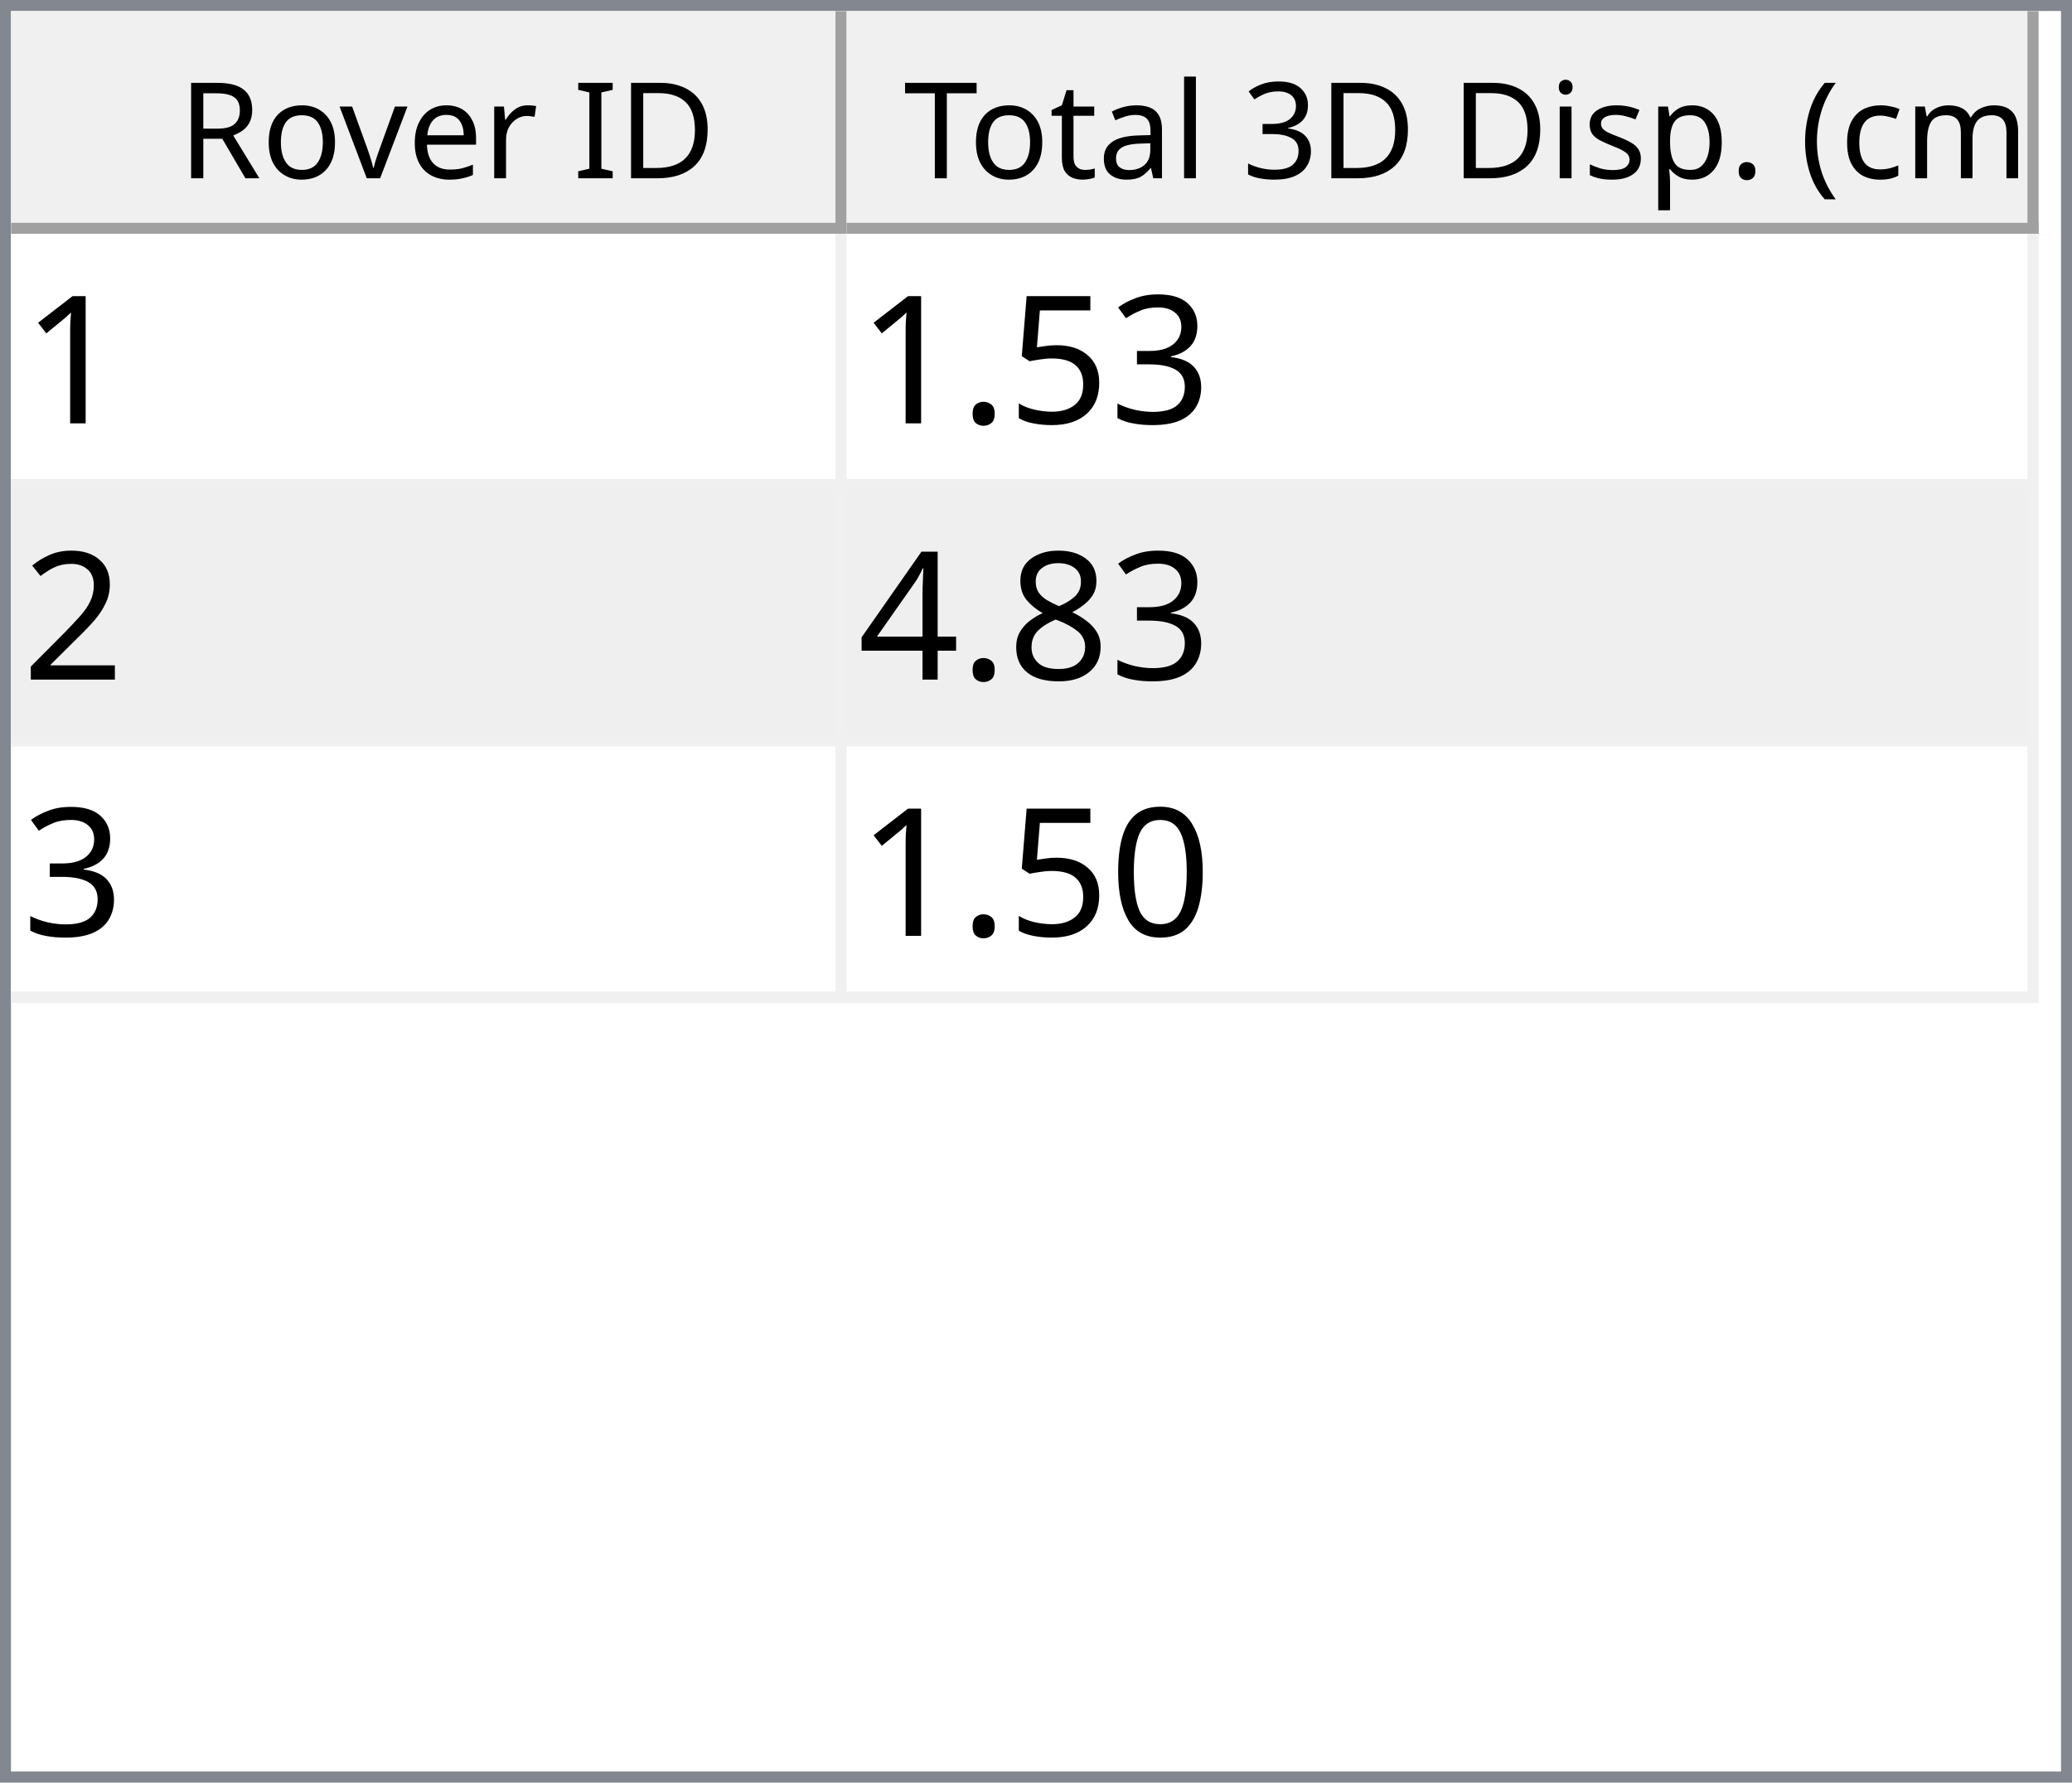
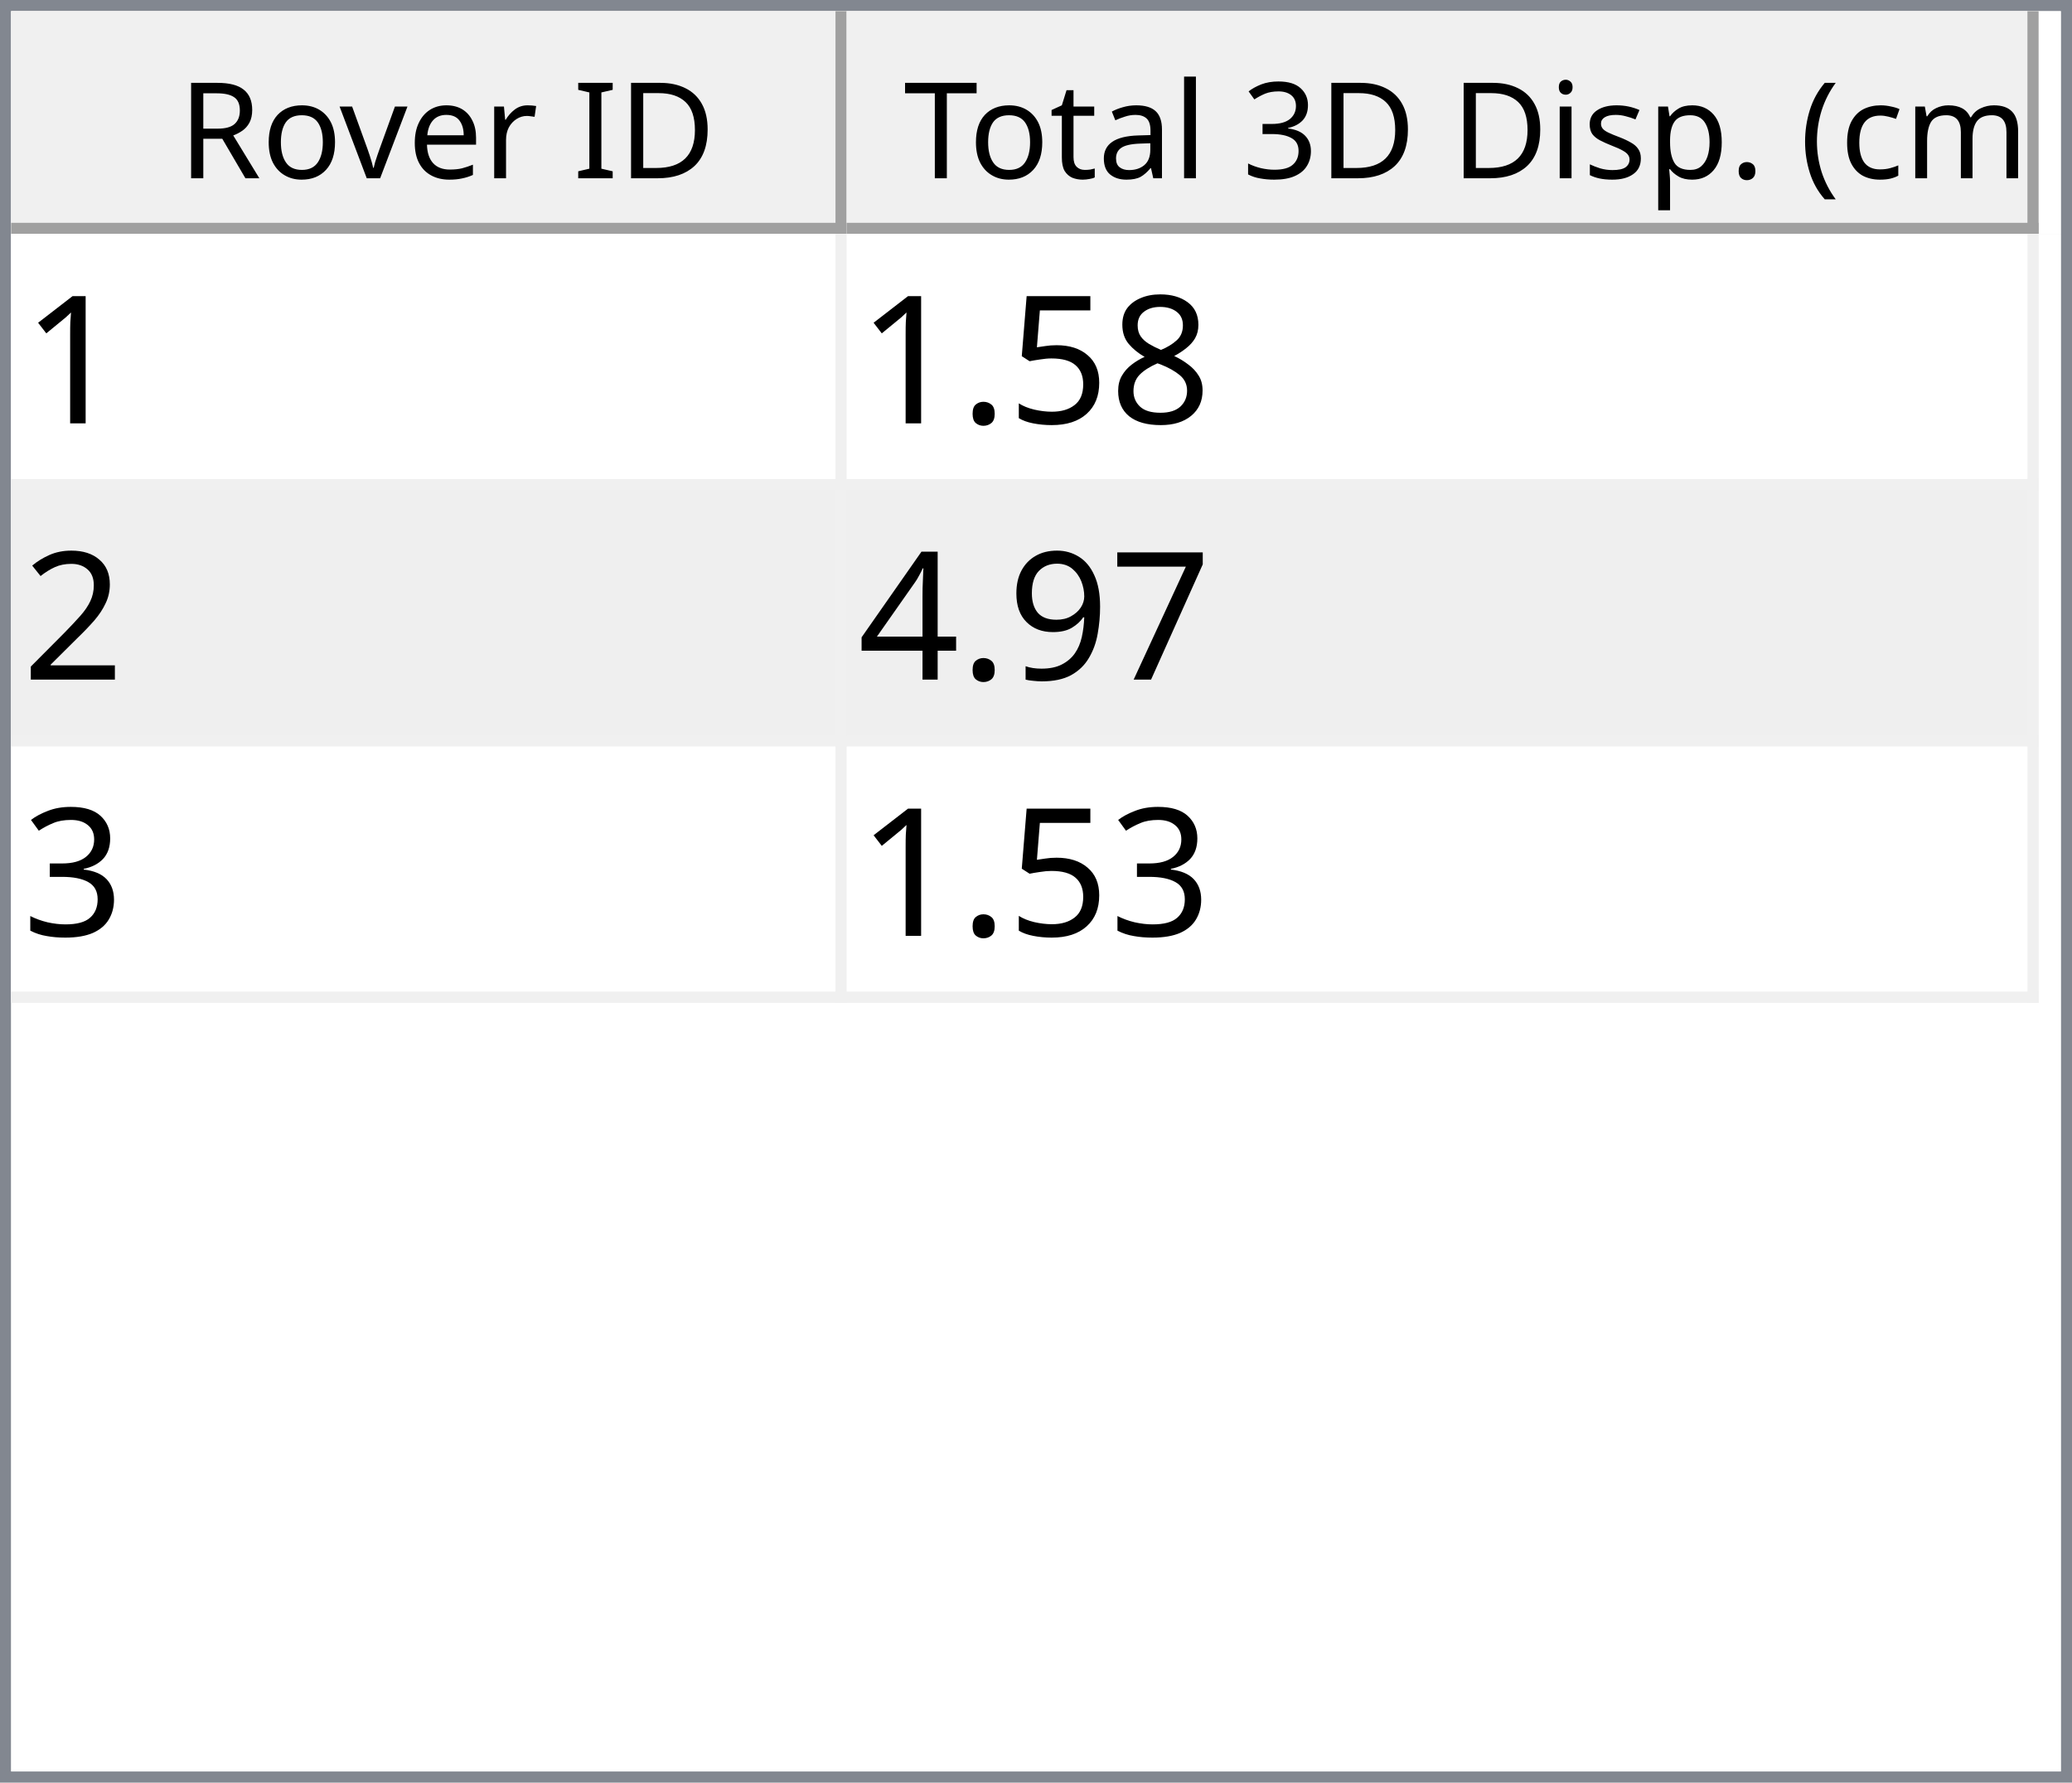
<svg xmlns="http://www.w3.org/2000/svg" style="fill-opacity:1; color-rendering:auto; color-interpolation:auto; text-rendering:auto; stroke:black; stroke-linecap:square; stroke-miterlimit:10; shape-rendering:auto; stroke-opacity:1; fill:black; stroke-dasharray:none; font-weight:normal; stroke-width:1; font-family:'Dialog'; font-style:normal; stroke-linejoin:miter; font-size:12px; stroke-dashoffset:0; image-rendering:auto;" width="186" height="160">
  <defs id="genericDefs" />
  <g>
    <defs id="defs1">
      <clipPath clipPathUnits="userSpaceOnUse" id="clipPath1">
        <path d="M0 0 L186 0 L186 160 L0 160 L0 0 Z" />
      </clipPath>
      <clipPath clipPathUnits="userSpaceOnUse" id="clipPath2">
        <path d="M0 0 L0 160 L186 160 L186 0 Z" />
      </clipPath>
      <clipPath clipPathUnits="userSpaceOnUse" id="clipPath3">
        <path d="M0 0 L0 20 L184 20 L184 0 Z" />
      </clipPath>
      <clipPath clipPathUnits="userSpaceOnUse" id="clipPath4">
        <path d="M0 0 L0 20 L75 20 L75 0 Z" />
      </clipPath>
      <clipPath clipPathUnits="userSpaceOnUse" id="clipPath5">
        <path d="M1 1 L1 19 L74 19 L74 1 Z" />
      </clipPath>
      <clipPath clipPathUnits="userSpaceOnUse" id="clipPath6">
        <path d="M0 0 L0 18 L73 18 L73 0 Z" />
      </clipPath>
      <clipPath clipPathUnits="userSpaceOnUse" id="clipPath7">
        <path d="M-0.5 -0.5 L-0.5 19.5 L74.5 19.5 L74.5 -0.5 Z" />
      </clipPath>
      <clipPath clipPathUnits="userSpaceOnUse" id="clipPath8">
        <path d="M0 0 L0 20 L107 20 L107 0 Z" />
      </clipPath>
      <clipPath clipPathUnits="userSpaceOnUse" id="clipPath9">
        <path d="M1 1 L1 19 L106 19 L106 1 Z" />
      </clipPath>
      <clipPath clipPathUnits="userSpaceOnUse" id="clipPath10">
        <path d="M0 0 L0 18 L105 18 L105 0 Z" />
      </clipPath>
      <clipPath clipPathUnits="userSpaceOnUse" id="clipPath11">
        <path d="M-0.5 -0.5 L-0.5 19.5 L106.5 19.5 L106.5 -0.5 Z" />
      </clipPath>
      <clipPath clipPathUnits="userSpaceOnUse" id="clipPath12">
        <path d="M0 0 L0 138 L184 138 L184 0 Z" />
      </clipPath>
      <clipPath clipPathUnits="userSpaceOnUse" id="clipPath13">
        <path d="M0 0 L0 69 L182 69 L182 0 Z" />
      </clipPath>
      <clipPath clipPathUnits="userSpaceOnUse" id="clipPath14">
        <path d="M-0.5 -0.5 L-0.5 68.5 L181.5 68.5 L181.5 -0.5 Z" />
      </clipPath>
      <clipPath clipPathUnits="userSpaceOnUse" id="clipPath15">
        <path d="M0 0 L0 22 L74 22 L74 0 Z" />
      </clipPath>
      <clipPath clipPathUnits="userSpaceOnUse" id="clipPath16">
        <path d="M0 0 L0 22 L106 22 L106 0 Z" />
      </clipPath>
      <font horiz-adv-x="64.551" id="font1">
        <font-face ascent="107.91" descent="25.098" units-per-em="100" style="font-style:normal; font-family:Segoe UI; font-weight:normal;" />
        <missing-glyph horiz-adv-x="64.551" d="M8.109 0 L8.109 68.266 L56.453 68.266 L56.453 0 L8.109 0 ZM15.328 7.234 L49.219 7.234 L49.219 61.031 L15.328 61.031 L15.328 7.234 Z" />
        <glyph unicode="D" horiz-adv-x="70.117" d="M9.188 0 L9.188 70.016 L28.516 70.016 Q65.531 70.016 65.531 35.891 Q65.531 19.672 55.25 9.836 Q44.969 0 27.734 0 L9.188 0 ZM17.391 62.594 L17.391 7.422 L27.828 7.422 Q41.609 7.422 49.273 14.797 Q56.938 22.172 56.938 35.688 Q56.938 62.594 28.328 62.594 L17.391 62.594 Z" />
        <glyph unicode="I" horiz-adv-x="26.611" d="M17.391 0 L9.188 0 L9.188 70.016 L17.391 70.016 L17.391 0 Z" />
        <glyph unicode=" " horiz-adv-x="27.393" d="" />
        <glyph unicode="r" horiz-adv-x="34.766" d="M34.188 41.891 Q32.078 43.5 28.125 43.5 Q23 43.5 19.555 38.672 Q16.109 33.844 16.109 25.484 L16.109 0 L8.109 0 L8.109 50 L16.109 50 L16.109 39.703 L16.312 39.703 Q18.016 44.969 21.531 47.922 Q25.047 50.875 29.391 50.875 Q32.516 50.875 34.188 50.203 L34.188 41.891 Z" />
        <glyph unicode="e" horiz-adv-x="52.295" d="M48.297 23 L12.984 23 Q13.188 14.656 17.484 10.109 Q21.781 5.562 29.297 5.562 Q37.75 5.562 44.828 11.141 L44.828 3.609 Q38.234 -1.172 27.391 -1.172 Q16.797 -1.172 10.742 5.641 Q4.688 12.453 4.688 24.812 Q4.688 36.469 11.305 43.82 Q17.922 51.172 27.734 51.172 Q37.547 51.172 42.922 44.828 Q48.297 38.484 48.297 27.203 L48.297 23 ZM40.094 29.781 Q40.047 36.719 36.75 40.578 Q33.453 44.438 27.594 44.438 Q21.922 44.438 17.969 40.383 Q14.016 36.328 13.094 29.781 L40.094 29.781 Z" />
        <glyph unicode="v" horiz-adv-x="47.9" d="M47.406 50 L27.484 0 L19.625 0 L0.688 50 L9.469 50 L22.172 13.672 Q23.578 9.672 23.922 6.688 L24.125 6.688 Q24.609 10.453 25.688 13.484 L38.969 50 L47.406 50 Z" />
        <glyph unicode="o" horiz-adv-x="58.594" d="M29 -1.172 Q17.922 -1.172 11.305 5.836 Q4.688 12.844 4.688 24.422 Q4.688 37.016 11.57 44.094 Q18.453 51.172 30.172 51.172 Q41.359 51.172 47.633 44.289 Q53.906 37.406 53.906 25.203 Q53.906 13.234 47.141 6.031 Q40.375 -1.172 29 -1.172 ZM29.594 44.438 Q21.875 44.438 17.383 39.188 Q12.891 33.938 12.891 24.703 Q12.891 15.828 17.43 10.695 Q21.969 5.562 29.594 5.562 Q37.359 5.562 41.531 10.594 Q45.703 15.625 45.703 24.906 Q45.703 34.281 41.531 39.359 Q37.359 44.438 29.594 44.438 Z" />
        <glyph unicode="R" horiz-adv-x="59.814" d="M59.375 0 L49.609 0 L37.891 19.625 Q36.281 22.359 34.766 24.289 Q33.25 26.219 31.664 27.438 Q30.078 28.656 28.25 29.219 Q26.422 29.781 24.125 29.781 L17.391 29.781 L17.391 0 L9.188 0 L9.188 70.016 L30.078 70.016 Q34.672 70.016 38.555 68.867 Q42.438 67.719 45.289 65.375 Q48.141 63.031 49.758 59.547 Q51.375 56.062 51.375 51.375 Q51.375 47.703 50.273 44.656 Q49.172 41.609 47.148 39.211 Q45.125 36.812 42.266 35.133 Q39.406 33.453 35.844 32.516 L35.844 32.328 Q37.594 31.547 38.891 30.547 Q40.188 29.547 41.359 28.18 Q42.531 26.812 43.68 25.078 Q44.828 23.344 46.234 21.047 L59.375 0 ZM17.391 62.594 L17.391 37.203 L28.516 37.203 Q31.594 37.203 34.203 38.133 Q36.812 39.062 38.719 40.797 Q40.625 42.531 41.703 45.047 Q42.781 47.562 42.781 50.688 Q42.781 56.297 39.141 59.445 Q35.5 62.594 28.609 62.594 L17.391 62.594 Z" />
        <glyph unicode=")" horiz-adv-x="30.176" d="M8.297 -15.922 L1.172 -15.922 Q16.406 2.344 16.406 26.812 Q16.406 51.469 1.078 70.016 L8.297 70.016 Q23.531 52.156 23.531 26.703 Q23.531 1.375 8.297 -15.922 Z" />
        <glyph unicode="m" horiz-adv-x="86.133" d="M79.109 0 L71.094 0 L71.094 28.719 Q71.094 37.016 68.531 40.727 Q65.969 44.438 59.906 44.438 Q54.781 44.438 51.195 39.75 Q47.609 35.062 47.609 28.516 L47.609 0 L39.594 0 L39.594 29.688 Q39.594 44.438 28.219 44.438 Q22.953 44.438 19.531 40.016 Q16.109 35.594 16.109 28.516 L16.109 0 L8.109 0 L8.109 50 L16.109 50 L16.109 42.094 L16.312 42.094 Q21.625 51.172 31.844 51.172 Q36.969 51.172 40.773 48.312 Q44.578 45.453 46 40.828 Q51.562 51.172 62.594 51.172 Q79.109 51.172 79.109 30.812 L79.109 0 Z" />
        <glyph unicode="c" horiz-adv-x="46.191" d="M42.188 2.297 Q36.422 -1.172 28.516 -1.172 Q17.828 -1.172 11.258 5.789 Q4.688 12.75 4.688 23.828 Q4.688 36.188 11.766 43.68 Q18.844 51.172 30.672 51.172 Q37.25 51.172 42.281 48.734 L42.281 40.531 Q36.719 44.438 30.375 44.438 Q22.703 44.438 17.797 38.945 Q12.891 33.453 12.891 24.516 Q12.891 15.719 17.508 10.641 Q22.125 5.562 29.891 5.562 Q36.422 5.562 42.188 9.906 L42.188 2.297 Z" />
        <glyph unicode="(" horiz-adv-x="30.176" d="M29.109 -15.922 L21.969 -15.922 Q6.844 1.375 6.844 26.703 Q6.844 52.156 21.969 70.016 L29.203 70.016 Q13.875 51.469 13.875 26.812 Q13.875 2.344 29.109 -15.922 Z" />
        <glyph unicode="." horiz-adv-x="21.68" d="M10.891 -1.078 Q8.641 -1.078 7.055 0.539 Q5.469 2.156 5.469 4.391 Q5.469 6.641 7.055 8.273 Q8.641 9.906 10.891 9.906 Q13.188 9.906 14.797 8.273 Q16.406 6.641 16.406 4.391 Q16.406 2.156 14.797 0.539 Q13.188 -1.078 10.891 -1.078 Z" />
        <glyph unicode="p" horiz-adv-x="58.789" d="M16.312 7.234 L16.109 7.234 L16.109 -23 L8.109 -23 L8.109 50 L16.109 50 L16.109 41.219 L16.312 41.219 Q22.219 51.172 33.594 51.172 Q43.266 51.172 48.688 44.461 Q54.109 37.75 54.109 26.469 Q54.109 13.922 48 6.375 Q41.891 -1.172 31.297 -1.172 Q21.578 -1.172 16.312 7.234 ZM16.109 27.391 L16.109 20.406 Q16.109 14.203 20.141 9.883 Q24.172 5.562 30.375 5.562 Q37.641 5.562 41.773 11.133 Q45.906 16.703 45.906 26.609 Q45.906 34.969 42.047 39.703 Q38.188 44.438 31.594 44.438 Q24.609 44.438 20.359 39.578 Q16.109 34.719 16.109 27.391 Z" />
        <glyph unicode="s" horiz-adv-x="42.432" d="M5.078 1.812 L5.078 10.406 Q11.625 5.562 19.484 5.562 Q30.031 5.562 30.031 12.594 Q30.031 14.594 29.125 15.992 Q28.219 17.391 26.68 18.461 Q25.141 19.531 23.07 20.383 Q21 21.234 18.609 22.172 Q15.281 23.484 12.766 24.828 Q10.25 26.172 8.57 27.859 Q6.891 29.547 6.031 31.695 Q5.172 33.844 5.172 36.719 Q5.172 40.234 6.789 42.945 Q8.406 45.656 11.086 47.484 Q13.766 49.312 17.211 50.242 Q20.656 51.172 24.312 51.172 Q30.812 51.172 35.938 48.922 L35.938 40.828 Q30.422 44.438 23.25 44.438 Q21 44.438 19.195 43.922 Q17.391 43.406 16.094 42.477 Q14.797 41.547 14.086 40.258 Q13.375 38.969 13.375 37.406 Q13.375 35.453 14.086 34.133 Q14.797 32.812 16.164 31.789 Q17.531 30.766 19.484 29.938 Q21.438 29.109 23.922 28.125 Q27.25 26.859 29.883 25.516 Q32.516 24.172 34.375 22.484 Q36.234 20.797 37.234 18.602 Q38.234 16.406 38.234 13.375 Q38.234 9.672 36.602 6.938 Q34.969 4.203 32.234 2.398 Q29.5 0.594 25.93 -0.289 Q22.359 -1.172 18.453 -1.172 Q10.75 -1.172 5.078 1.812 Z" />
        <glyph unicode="i" horiz-adv-x="24.219" d="M12.203 62.703 Q10.062 62.703 8.547 64.164 Q7.031 65.625 7.031 67.875 Q7.031 70.125 8.547 71.609 Q10.062 73.094 12.203 73.094 Q14.406 73.094 15.945 71.609 Q17.484 70.125 17.484 67.875 Q17.484 65.719 15.945 64.211 Q14.406 62.703 12.203 62.703 ZM16.109 0 L8.109 0 L8.109 50 L16.109 50 L16.109 0 Z" />
        <glyph unicode="3" horiz-adv-x="53.906" d="M46.531 19.828 Q46.531 15.094 44.75 11.211 Q42.969 7.328 39.719 4.57 Q36.469 1.812 31.93 0.297 Q27.391 -1.219 21.922 -1.219 Q11.922 -1.219 6 2.594 L6 11.188 Q13.094 5.609 22.219 5.609 Q25.875 5.609 28.828 6.539 Q31.781 7.469 33.906 9.227 Q36.031 10.984 37.18 13.477 Q38.328 15.969 38.328 19.094 Q38.328 32.812 18.797 32.812 L12.984 32.812 L12.984 39.594 L18.5 39.594 Q35.797 39.594 35.797 52.484 Q35.797 64.406 22.609 64.406 Q15.188 64.406 8.688 59.422 L8.688 67.188 Q15.375 71.188 24.609 71.188 Q29 71.188 32.57 69.969 Q36.141 68.75 38.68 66.555 Q41.219 64.359 42.609 61.281 Q44 58.203 44 54.5 Q44 40.672 30.031 36.719 L30.031 36.531 Q33.594 36.141 36.625 34.797 Q39.656 33.453 41.852 31.305 Q44.047 29.156 45.289 26.25 Q46.531 23.344 46.531 19.828 Z" />
        <glyph unicode="l" horiz-adv-x="24.219" d="M16.109 0 L8.109 0 L8.109 74.031 L16.109 74.031 L16.109 0 Z" />
        <glyph unicode="a" horiz-adv-x="50.879" d="M43.891 0 L35.891 0 L35.891 7.812 L35.688 7.812 Q30.469 -1.172 20.312 -1.172 Q12.844 -1.172 8.617 2.781 Q4.391 6.734 4.391 13.281 Q4.391 27.297 20.906 29.594 L35.891 31.688 Q35.891 44.438 25.594 44.438 Q16.547 44.438 9.281 38.281 L9.281 46.484 Q16.656 51.172 26.266 51.172 Q43.891 51.172 43.891 32.516 L43.891 0 ZM35.891 25.297 L23.828 23.641 Q18.266 22.859 15.43 20.875 Q12.594 18.891 12.594 13.875 Q12.594 10.203 15.211 7.883 Q17.828 5.562 22.172 5.562 Q28.125 5.562 32.008 9.742 Q35.891 13.922 35.891 20.312 L35.891 25.297 Z" />
        <glyph unicode="t" horiz-adv-x="33.887" d="M31.297 0.484 Q28.469 -1.078 23.828 -1.078 Q10.688 -1.078 10.688 13.578 L10.688 43.172 L2.094 43.172 L2.094 50 L10.688 50 L10.688 62.203 L18.703 64.797 L18.703 50 L31.297 50 L31.297 43.172 L18.703 43.172 L18.703 14.984 Q18.703 9.969 20.414 7.82 Q22.125 5.672 26.078 5.672 Q29.109 5.672 31.297 7.328 L31.297 0.484 Z" />
        <glyph unicode="T" horiz-adv-x="52.393" d="M50.594 62.594 L30.375 62.594 L30.375 0 L22.172 0 L22.172 62.594 L2 62.594 L2 70.016 L50.594 70.016 L50.594 62.594 Z" />
      </font>
      <font horiz-adv-x="75.0" id="font2">
        <font-face ascent="100.537" descent="21.973" units-per-em="100" style="font-style:normal; font-family:sans-serif; font-weight:normal;" />
        <missing-glyph horiz-adv-x="75.0" d="M12.5 0 L12.5 62.5 L62.5 62.5 L62.5 0 L12.5 0 ZM14.062 1.562 L60.938 1.562 L60.938 60.938 L14.062 60.938 L14.062 1.562 Z" />
        <glyph unicode="1" horiz-adv-x="55.615" d="M37.25 0 L28.469 0 L28.469 56 Q25.297 52.984 20.141 49.953 Q14.984 46.922 10.891 45.406 L10.891 53.906 Q18.266 57.375 23.781 62.305 Q29.297 67.234 31.594 71.875 L37.25 71.875 L37.25 0 Z" />
-         <glyph unicode="3" horiz-adv-x="55.615" d="M4.203 18.891 L12.984 20.062 Q14.5 12.594 18.141 9.297 Q21.781 6 27 6 Q33.203 6 37.477 10.297 Q41.75 14.594 41.75 20.953 Q41.75 27 37.797 30.93 Q33.844 34.859 27.734 34.859 Q25.25 34.859 21.531 33.891 L22.516 41.609 Q23.391 41.5 23.922 41.5 Q29.547 41.5 34.039 44.43 Q38.531 47.359 38.531 53.469 Q38.531 58.297 35.258 61.477 Q31.984 64.656 26.812 64.656 Q21.688 64.656 18.266 61.43 Q14.844 58.203 13.875 51.766 L5.078 53.328 Q6.688 62.156 12.398 67.016 Q18.109 71.875 26.609 71.875 Q32.469 71.875 37.398 69.359 Q42.328 66.844 44.945 62.5 Q47.562 58.156 47.562 53.266 Q47.562 48.641 45.07 44.828 Q42.578 41.016 37.703 38.766 Q44.047 37.312 47.562 32.695 Q51.078 28.078 51.078 21.141 Q51.078 11.766 44.242 5.25 Q37.406 -1.266 26.953 -1.266 Q17.531 -1.266 11.305 4.352 Q5.078 9.969 4.203 18.891 Z" />
+         <glyph unicode="8" horiz-adv-x="55.615" d="M17.672 38.812 Q12.203 40.828 9.57 44.539 Q6.938 48.25 6.938 53.422 Q6.938 61.234 12.555 66.555 Q18.172 71.875 27.484 71.875 Q36.859 71.875 42.578 66.43 Q48.297 60.984 48.297 53.172 Q48.297 48.188 45.68 44.508 Q43.062 40.828 37.75 38.812 Q44.344 36.672 47.781 31.883 Q51.219 27.094 51.219 20.453 Q51.219 11.281 44.727 5.031 Q38.234 -1.219 27.641 -1.219 Q17.047 -1.219 10.547 5.055 Q4.047 11.328 4.047 20.703 Q4.047 27.688 7.594 32.398 Q11.141 37.109 17.672 38.812 ZM15.922 53.719 Q15.922 48.641 19.195 45.414 Q22.469 42.188 27.688 42.188 Q32.766 42.188 36.016 45.383 Q39.266 48.578 39.266 53.219 Q39.266 58.062 35.914 61.359 Q32.562 64.656 27.594 64.656 Q22.562 64.656 19.242 61.43 Q15.922 58.203 15.922 53.719 ZM13.094 20.656 Q13.094 16.891 14.875 13.375 Q16.656 9.859 20.172 7.93 Q23.688 6 27.734 6 Q34.031 6 38.133 10.055 Q42.234 14.109 42.234 20.359 Q42.234 26.703 38.016 30.859 Q33.797 35.016 27.438 35.016 Q21.234 35.016 17.164 30.914 Q13.094 26.812 13.094 20.656 Z" />
        <glyph unicode="5" horiz-adv-x="55.615" d="M4.156 18.75 L13.375 19.531 Q14.406 12.797 18.141 9.398 Q21.875 6 27.156 6 Q33.5 6 37.891 10.789 Q42.281 15.578 42.281 23.484 Q42.281 31 38.062 35.352 Q33.844 39.703 27 39.703 Q22.75 39.703 19.336 37.773 Q15.922 35.844 13.969 32.766 L5.719 33.844 L12.641 70.609 L48.25 70.609 L48.25 62.203 L19.672 62.203 L15.828 42.969 Q22.266 47.469 29.344 47.469 Q38.719 47.469 45.164 40.969 Q51.609 34.469 51.609 24.266 Q51.609 14.547 45.953 7.469 Q39.062 -1.219 27.156 -1.219 Q17.391 -1.219 11.211 4.25 Q5.031 9.719 4.156 18.75 Z" />
        <glyph unicode="." horiz-adv-x="27.783" d="M9.078 0 L9.078 10.016 L19.094 10.016 L19.094 0 L9.078 0 Z" />
        <glyph unicode="2" horiz-adv-x="55.615" d="M50.344 8.453 L50.344 0 L3.031 0 Q2.938 3.172 4.047 6.109 Q5.859 10.938 9.836 15.625 Q13.812 20.312 21.344 26.469 Q33.016 36.031 37.117 41.625 Q41.219 47.219 41.219 52.203 Q41.219 57.422 37.477 61.008 Q33.734 64.594 27.734 64.594 Q21.391 64.594 17.578 60.789 Q13.766 56.984 13.719 50.25 L4.688 51.172 Q5.609 61.281 11.664 66.578 Q17.719 71.875 27.938 71.875 Q38.234 71.875 44.242 66.164 Q50.25 60.453 50.25 52 Q50.25 47.703 48.492 43.555 Q46.734 39.406 42.656 34.812 Q38.578 30.219 29.109 22.219 Q21.188 15.578 18.945 13.211 Q16.703 10.844 15.234 8.453 L50.344 8.453 Z" />
-         <glyph unicode="8" horiz-adv-x="55.615" d="M17.672 38.812 Q12.203 40.828 9.57 44.539 Q6.938 48.25 6.938 53.422 Q6.938 61.234 12.555 66.555 Q18.172 71.875 27.484 71.875 Q36.859 71.875 42.578 66.43 Q48.297 60.984 48.297 53.172 Q48.297 48.188 45.68 44.508 Q43.062 40.828 37.75 38.812 Q44.344 36.672 47.781 31.883 Q51.219 27.094 51.219 20.453 Q51.219 11.281 44.727 5.031 Q38.234 -1.219 27.641 -1.219 Q17.047 -1.219 10.547 5.055 Q4.047 11.328 4.047 20.703 Q4.047 27.688 7.594 32.398 Q11.141 37.109 17.672 38.812 ZM15.922 53.719 Q15.922 48.641 19.195 45.414 Q22.469 42.188 27.688 42.188 Q32.766 42.188 36.016 45.383 Q39.266 48.578 39.266 53.219 Q39.266 58.062 35.914 61.359 Q32.562 64.656 27.594 64.656 Q22.562 64.656 19.242 61.43 Q15.922 58.203 15.922 53.719 ZM13.094 20.656 Q13.094 16.891 14.875 13.375 Q16.656 9.859 20.172 7.93 Q23.688 6 27.734 6 Q34.031 6 38.133 10.055 Q42.234 14.109 42.234 20.359 Q42.234 26.703 38.016 30.859 Q33.797 35.016 27.438 35.016 Q21.234 35.016 17.164 30.914 Q13.094 26.812 13.094 20.656 Z" />
+         <glyph unicode="7" horiz-adv-x="55.615" d="M4.734 62.203 L4.734 70.656 L51.078 70.656 L51.078 63.812 Q44.234 56.547 37.523 44.484 Q30.812 32.422 27.156 19.672 Q24.516 10.688 23.781 0 L14.75 0 Q14.891 8.453 18.062 20.414 Q21.234 32.375 27.172 43.484 Q33.109 54.594 39.797 62.203 L4.734 62.203 Z" />
+         <glyph unicode="9" horiz-adv-x="55.615" d="M5.469 16.547 L13.922 17.328 Q14.984 11.375 18.016 8.688 Q21.047 6 25.781 6 Q29.828 6 32.883 7.859 Q35.938 9.719 37.891 12.82 Q39.844 15.922 41.164 21.195 Q42.484 26.469 42.484 31.938 Q42.484 32.516 42.438 33.688 Q39.797 29.5 35.234 26.883 Q30.672 24.266 25.344 24.266 Q16.453 24.266 10.305 30.711 Q4.156 37.156 4.156 47.703 Q4.156 58.594 10.578 65.234 Q17 71.875 26.656 71.875 Q33.641 71.875 39.43 68.117 Q45.219 64.359 48.219 57.398 Q51.219 50.438 51.219 37.25 Q51.219 23.531 48.242 15.406 Q45.266 7.281 39.383 3.031 Q33.5 -1.219 25.594 -1.219 Q17.188 -1.219 11.867 3.445 Q6.547 8.109 5.469 16.547 ZM41.453 48.141 Q41.453 55.719 37.43 60.156 Q33.406 64.594 27.734 64.594 Q21.875 64.594 17.531 59.812 Q13.188 55.031 13.188 47.406 Q13.188 40.578 17.312 36.305 Q21.438 32.031 27.484 32.031 Q33.594 32.031 37.523 36.305 Q41.453 40.578 41.453 48.141 Z" />
        <glyph unicode="4" horiz-adv-x="55.615" d="M32.328 0 L32.328 17.141 L1.266 17.141 L1.266 25.203 L33.938 71.578 L41.109 71.578 L41.109 25.203 L50.781 25.203 L50.781 17.141 L41.109 17.141 L41.109 0 L32.328 0 ZM32.328 25.203 L32.328 57.469 L9.906 25.203 L32.328 25.203 Z" />
-         <glyph unicode="0" horiz-adv-x="55.615" d="M4.156 35.297 Q4.156 48 6.766 55.742 Q9.375 63.484 14.523 67.68 Q19.672 71.875 27.484 71.875 Q33.25 71.875 37.594 69.555 Q41.938 67.234 44.773 62.867 Q47.609 58.5 49.219 52.227 Q50.828 45.953 50.828 35.297 Q50.828 22.703 48.242 14.969 Q45.656 7.234 40.508 3.008 Q35.359 -1.219 27.484 -1.219 Q17.141 -1.219 11.234 6.203 Q4.156 15.141 4.156 35.297 ZM13.188 35.297 Q13.188 17.672 17.312 11.836 Q21.438 6 27.484 6 Q33.547 6 37.672 11.859 Q41.797 17.719 41.797 35.297 Q41.797 52.984 37.672 58.789 Q33.547 64.594 27.391 64.594 Q21.344 64.594 17.719 59.469 Q13.188 52.938 13.188 35.297 Z" />
+         <glyph unicode="3" horiz-adv-x="55.615" d="M4.203 18.891 L12.984 20.062 Q14.5 12.594 18.141 9.297 Q21.781 6 27 6 Q33.203 6 37.477 10.297 Q41.75 14.594 41.75 20.953 Q41.75 27 37.797 30.93 Q33.844 34.859 27.734 34.859 Q25.25 34.859 21.531 33.891 L22.516 41.609 Q23.391 41.5 23.922 41.5 Q29.547 41.5 34.039 44.43 Q38.531 47.359 38.531 53.469 Q38.531 58.297 35.258 61.477 Q31.984 64.656 26.812 64.656 Q21.688 64.656 18.266 61.43 Q14.844 58.203 13.875 51.766 L5.078 53.328 Q6.688 62.156 12.398 67.016 Q18.109 71.875 26.609 71.875 Q32.469 71.875 37.398 69.359 Q42.328 66.844 44.945 62.5 Q47.562 58.156 47.562 53.266 Q47.562 48.641 45.07 44.828 Q42.578 41.016 37.703 38.766 Q44.047 37.312 47.562 32.695 Q51.078 28.078 51.078 21.141 Q51.078 11.766 44.242 5.25 Q37.406 -1.266 26.953 -1.266 Q17.531 -1.266 11.305 4.352 Q5.078 9.969 4.203 18.891 Z" />
      </font>
    </defs>
    <g style="fill:white; stroke:white;">
      <rect x="0" y="0" width="186" style="clip-path:url(#clipPath1); stroke:none;" height="160" />
    </g>
    <g style="fill:white; text-rendering:optimizeSpeed; color-rendering:optimizeSpeed; image-rendering:optimizeSpeed; shape-rendering:crispEdges; stroke:white; color-interpolation:sRGB;">
      <rect x="0" width="186" height="160" y="0" style="stroke:none;" />
      <path style="stroke:none;" d="M0 160 L186 160 L186 0 L0 0 Z" />
    </g>
    <g style="fill:rgb(240,240,240); font-family:'Segoe UI'; stroke:rgb(240,240,240);">
      <rect x="0" y="0" width="186" style="clip-path:url(#clipPath2); stroke:none;" height="160" />
    </g>
    <g style="fill:rgb(130,135,144); font-family:'Segoe UI'; stroke:rgb(130,135,144);">
      <path d="M0 0 L186 0 L186 160 L0 160 L0 0 ZM1 1 L185 1 L185 159 L1 159 L1 1 Z" style="fill-rule:evenodd; clip-path:url(#clipPath2); stroke:none;" />
    </g>
    <g style="fill:white; font-family:'Segoe UI'; stroke:white;" transform="translate(1,1)">
      <rect x="0" y="0" width="184" style="clip-path:url(#clipPath3); stroke:none;" height="20" />
    </g>
    <g style="fill:rgb(240,240,240); font-family:'Segoe UI'; stroke:rgb(240,240,240);" transform="translate(1,1)">
      <rect x="0" y="0" width="75" style="clip-path:url(#clipPath4); stroke:none;" height="20" />
    </g>
    <g style="font-family:'Segoe UI';" transform="translate(2,2)">
      <text x="14" xml:space="preserve" y="14" style="clip-path:url(#clipPath6); stroke:none;">Rover ID</text>
    </g>
    <g style="fill:rgb(160,160,160); font-family:'Segoe UI'; stroke:rgb(160,160,160); stroke-linejoin:bevel;" transform="translate(1.5,1.5)">
      <line x1="74" x2="74" y1="0" style="fill:none; clip-path:url(#clipPath7);" y2="19" />
    </g>
    <g style="fill:rgb(160,160,160); font-family:'Segoe UI'; stroke:rgb(160,160,160); stroke-linejoin:bevel;" transform="matrix(1,0,0,1,1,1) translate(0.5,0.5)">
      <line x1="0" x2="74" y1="19" style="fill:none; clip-path:url(#clipPath7);" y2="19" />
    </g>
    <g style="fill:rgb(240,240,240); font-family:'Segoe UI'; stroke:rgb(240,240,240);" transform="translate(76,1)">
      <rect x="0" y="0" width="107" style="clip-path:url(#clipPath8); stroke:none;" height="20" />
    </g>
    <g style="font-family:'Segoe UI';" transform="translate(77,2)">
      <text x="1" xml:space="preserve" y="14" style="clip-path:url(#clipPath10); stroke:none;"> Total 3D Disp. (cm)</text>
    </g>
    <g style="fill:rgb(160,160,160); font-family:'Segoe UI'; stroke:rgb(160,160,160); stroke-linejoin:bevel;" transform="translate(76.5,1.5)">
      <line x1="106" x2="106" y1="0" style="fill:none; clip-path:url(#clipPath11);" y2="19" />
    </g>
    <g style="fill:rgb(160,160,160); font-family:'Segoe UI'; stroke:rgb(160,160,160); stroke-linejoin:bevel;" transform="matrix(1,0,0,1,76,1) translate(0.5,0.5)">
      <line x1="0" x2="106" y1="19" style="fill:none; clip-path:url(#clipPath11);" y2="19" />
    </g>
    <g style="fill:white; font-family:'Segoe UI'; stroke:white;" transform="translate(1,21)">
      <rect x="0" y="0" width="184" style="clip-path:url(#clipPath12); stroke:none;" height="138" />
    </g>
    <g style="fill:rgb(240,240,240); font-size:16px; font-family:sans-serif; stroke:rgb(240,240,240);" transform="translate(1,21)">
      <rect x="0" y="0" width="182" style="clip-path:url(#clipPath13); stroke:none;" height="69" />
      <line transform="translate(0.5,0.5)" x1="0" x2="181" y1="22" style="clip-path:url(#clipPath14); fill:none; stroke-linejoin:bevel;" y2="22" />
    </g>
    <g transform="matrix(1,0,0,1,1,21) translate(0.5,0.5)" style="fill:rgb(240,240,240); font-size:16px; font-family:sans-serif; stroke:rgb(240,240,240); stroke-linejoin:bevel;">
      <line x1="0" x2="181" y1="45" style="fill:none; clip-path:url(#clipPath14);" y2="45" />
    </g>
    <g transform="matrix(1,0,0,1,1,21) translate(0.5,0.5)" style="fill:rgb(240,240,240); font-size:16px; font-family:sans-serif; stroke:rgb(240,240,240); stroke-linejoin:bevel;">
      <line x1="0" x2="181" y1="68" style="fill:none; clip-path:url(#clipPath14);" y2="68" />
    </g>
    <g transform="matrix(1,0,0,1,1,21) translate(0.5,0.5)" style="fill:rgb(240,240,240); font-size:16px; font-family:sans-serif; stroke:rgb(240,240,240); stroke-linejoin:bevel;">
      <line x1="74" x2="74" y1="0" style="fill:none; clip-path:url(#clipPath14);" y2="68" />
    </g>
    <g transform="matrix(1,0,0,1,1,21) translate(0.5,0.5)" style="fill:rgb(240,240,240); font-size:16px; font-family:sans-serif; stroke:rgb(240,240,240); stroke-linejoin:bevel;">
      <line x1="181" x2="181" y1="0" style="fill:none; clip-path:url(#clipPath14);" y2="68" />
    </g>
    <g style="fill:white; font-size:16px; font-family:sans-serif; stroke:white;" transform="matrix(1,0,0,1,1,21)">
      <rect x="0" y="0" width="74" style="clip-path:url(#clipPath15); stroke:none;" height="22" />
      <text x="1" y="17" style="fill:black; clip-path:url(#clipPath15); stroke:none;" xml:space="preserve">1</text>
    </g>
    <g style="fill:white; font-size:16px; font-family:sans-serif; stroke:white;" transform="matrix(1,0,0,1,1,21) translate(75,0)">
      <rect x="0" y="0" width="106" style="clip-path:url(#clipPath16); stroke:none;" height="22" />
-       <text x="1" y="17" style="fill:black; clip-path:url(#clipPath16); stroke:none;" xml:space="preserve">1.53</text>
+       <text x="1" y="17" style="fill:black; clip-path:url(#clipPath16); stroke:none;" xml:space="preserve">1.58</text>
    </g>
    <g style="fill:rgb(239,239,239); font-size:16px; font-family:sans-serif; stroke:rgb(239,239,239);" transform="matrix(1,0,0,1,1,21) translate(0,23)">
      <rect x="0" y="0" width="74" style="clip-path:url(#clipPath15); stroke:none;" height="22" />
      <text x="1" y="17" style="fill:black; clip-path:url(#clipPath15); stroke:none;" xml:space="preserve">2</text>
    </g>
    <g style="fill:rgb(239,239,239); font-size:16px; font-family:sans-serif; stroke:rgb(239,239,239);" transform="matrix(1,0,0,1,1,21) translate(75,23)">
      <rect x="0" y="0" width="106" style="clip-path:url(#clipPath16); stroke:none;" height="22" />
-       <text x="1" y="17" style="fill:black; clip-path:url(#clipPath16); stroke:none;" xml:space="preserve">4.83</text>
+       <text x="1" y="17" style="fill:black; clip-path:url(#clipPath16); stroke:none;" xml:space="preserve">4.97</text>
    </g>
    <g style="fill:white; font-size:16px; font-family:sans-serif; stroke:white;" transform="matrix(1,0,0,1,1,21) translate(0,46)">
      <rect x="0" y="0" width="74" style="clip-path:url(#clipPath15); stroke:none;" height="22" />
      <text x="1" y="17" style="fill:black; clip-path:url(#clipPath15); stroke:none;" xml:space="preserve">3</text>
    </g>
    <g style="fill:white; font-size:16px; font-family:sans-serif; stroke:white;" transform="matrix(1,0,0,1,1,21) translate(75,46)">
      <rect x="0" y="0" width="106" style="clip-path:url(#clipPath16); stroke:none;" height="22" />
-       <text x="1" y="17" style="fill:black; clip-path:url(#clipPath16); stroke:none;" xml:space="preserve">1.50</text>
+       <text x="1" y="17" style="fill:black; clip-path:url(#clipPath16); stroke:none;" xml:space="preserve">1.53</text>
    </g>
  </g>
</svg>
